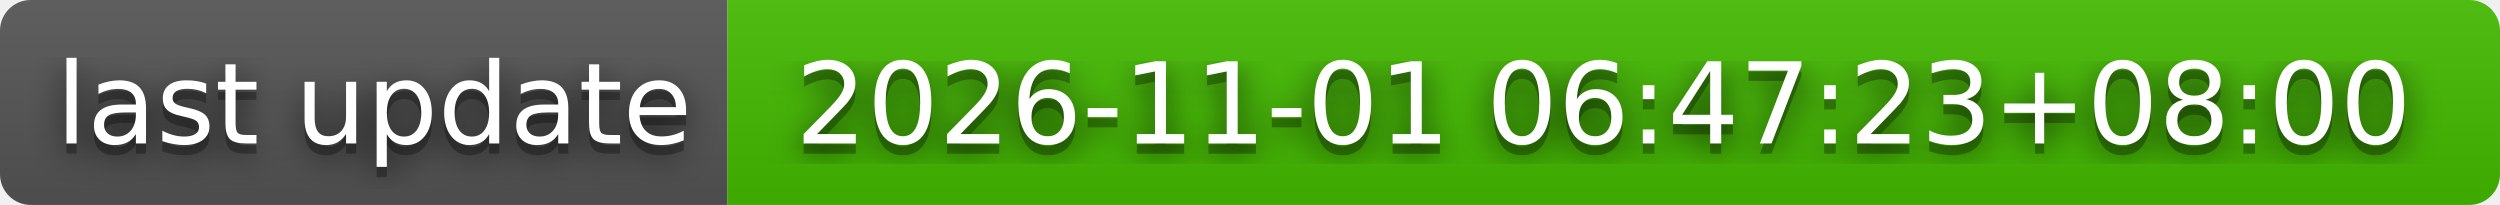
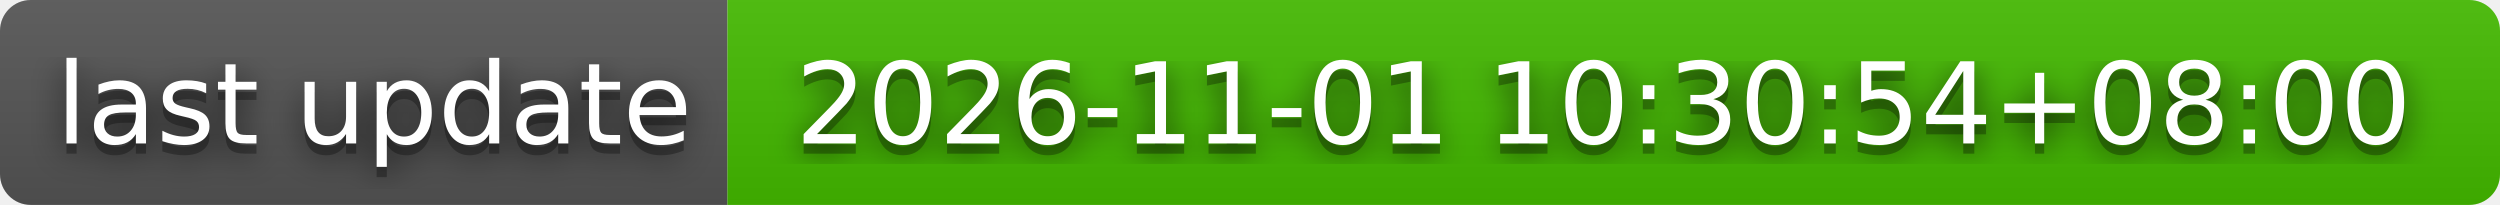
- <svg xmlns="http://www.w3.org/2000/svg" width="244" height="20" role="img" aria-label="last update: 2026-11-01 06:47:23+08:00">
+ <svg xmlns="http://www.w3.org/2000/svg" width="244" height="20" role="img" aria-label="last update: 2026-11-01 10:30:54+08:00">
  <filter id="blur">
    <feGaussianBlur stdDeviation="16" />
  </filter>
  <linearGradient id="s" x2="0" y2="100%">
    <stop offset="0" stop-color="#bbb" stop-opacity=".1" />
    <stop offset="1" stop-opacity=".1" />
  </linearGradient>
  <clipPath id="r">
    <rect width="244" height="20" rx="3" />
  </clipPath>
  <g clip-path="url(#r)">
    <rect width="71" height="20" fill="#555" />
    <rect x="71" width="173" height="20" fill="#4b0" />
    <rect width="244" height="20" fill="url(#s)" />
  </g>
  <g fill="#fff" text-anchor="middle" font-family="Verdana,Geneva,DejaVu Sans,sans-serif" text-rendering="geometricPrecision" font-size="110">
    <g transform="scale(.1)">
      <g aria-hidden="true" fill="#010101">
        <text x="365" y="150" fill-opacity=".8" filter="url(#blur)" textLength="610">last update</text>
        <text x="365" y="150" fill-opacity=".3" textLength="610">last update</text>
      </g>
      <text x="365" y="140" textLength="610">last update</text>
    </g>
    <g transform="scale(.1)">
      <g aria-hidden="true" fill="#010101">
-         <text x="1565" y="150" fill-opacity=".8" filter="url(#blur)" textLength="1630">2026-11-01 06:47:23+08:00</text>
-         <text x="1565" y="150" fill-opacity=".3" textLength="1630">2026-11-01 06:47:23+08:00</text>
+         <text x="1565" y="150" fill-opacity=".8" filter="url(#blur)" textLength="1630">2026-11-01 10:30:54+08:00</text>
+         <text x="1565" y="150" fill-opacity=".3" textLength="1630">2026-11-01 10:30:54+08:00</text>
      </g>
-       <text x="1565" y="140" textLength="1630">2026-11-01 06:47:23+08:00</text>
+       <text x="1565" y="140" textLength="1630">2026-11-01 10:30:54+08:00</text>
    </g>
  </g>
</svg>
